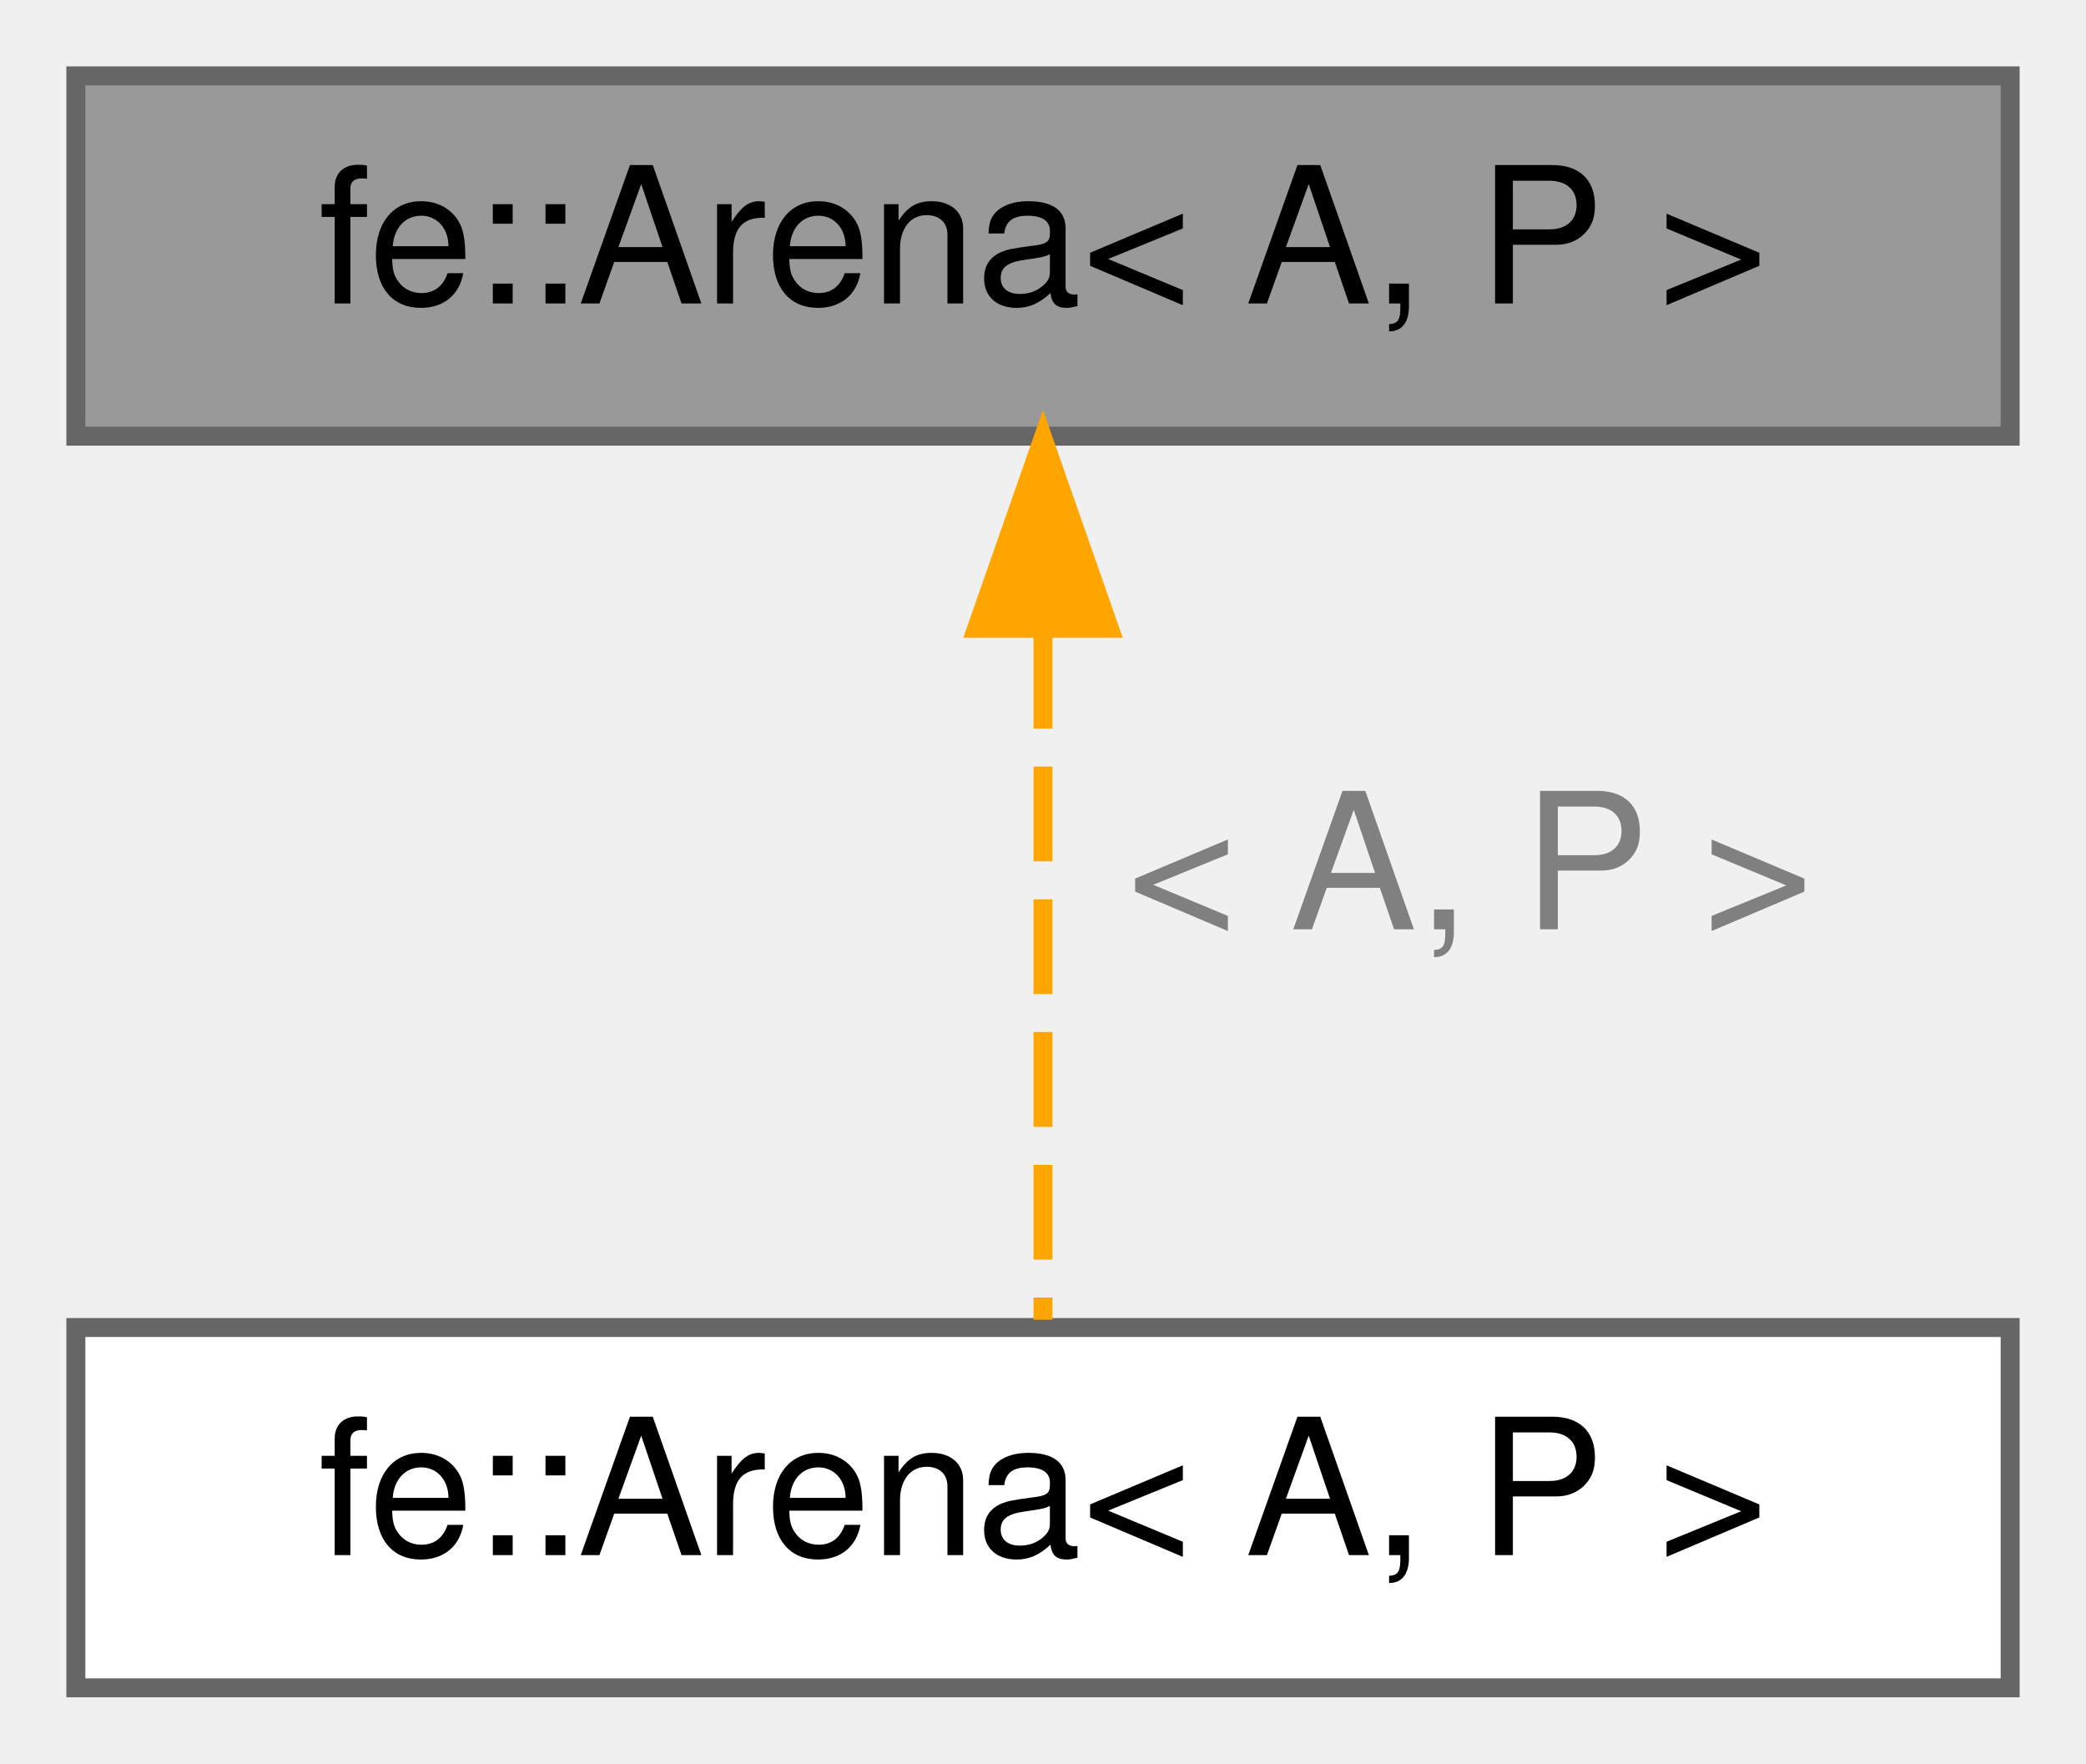
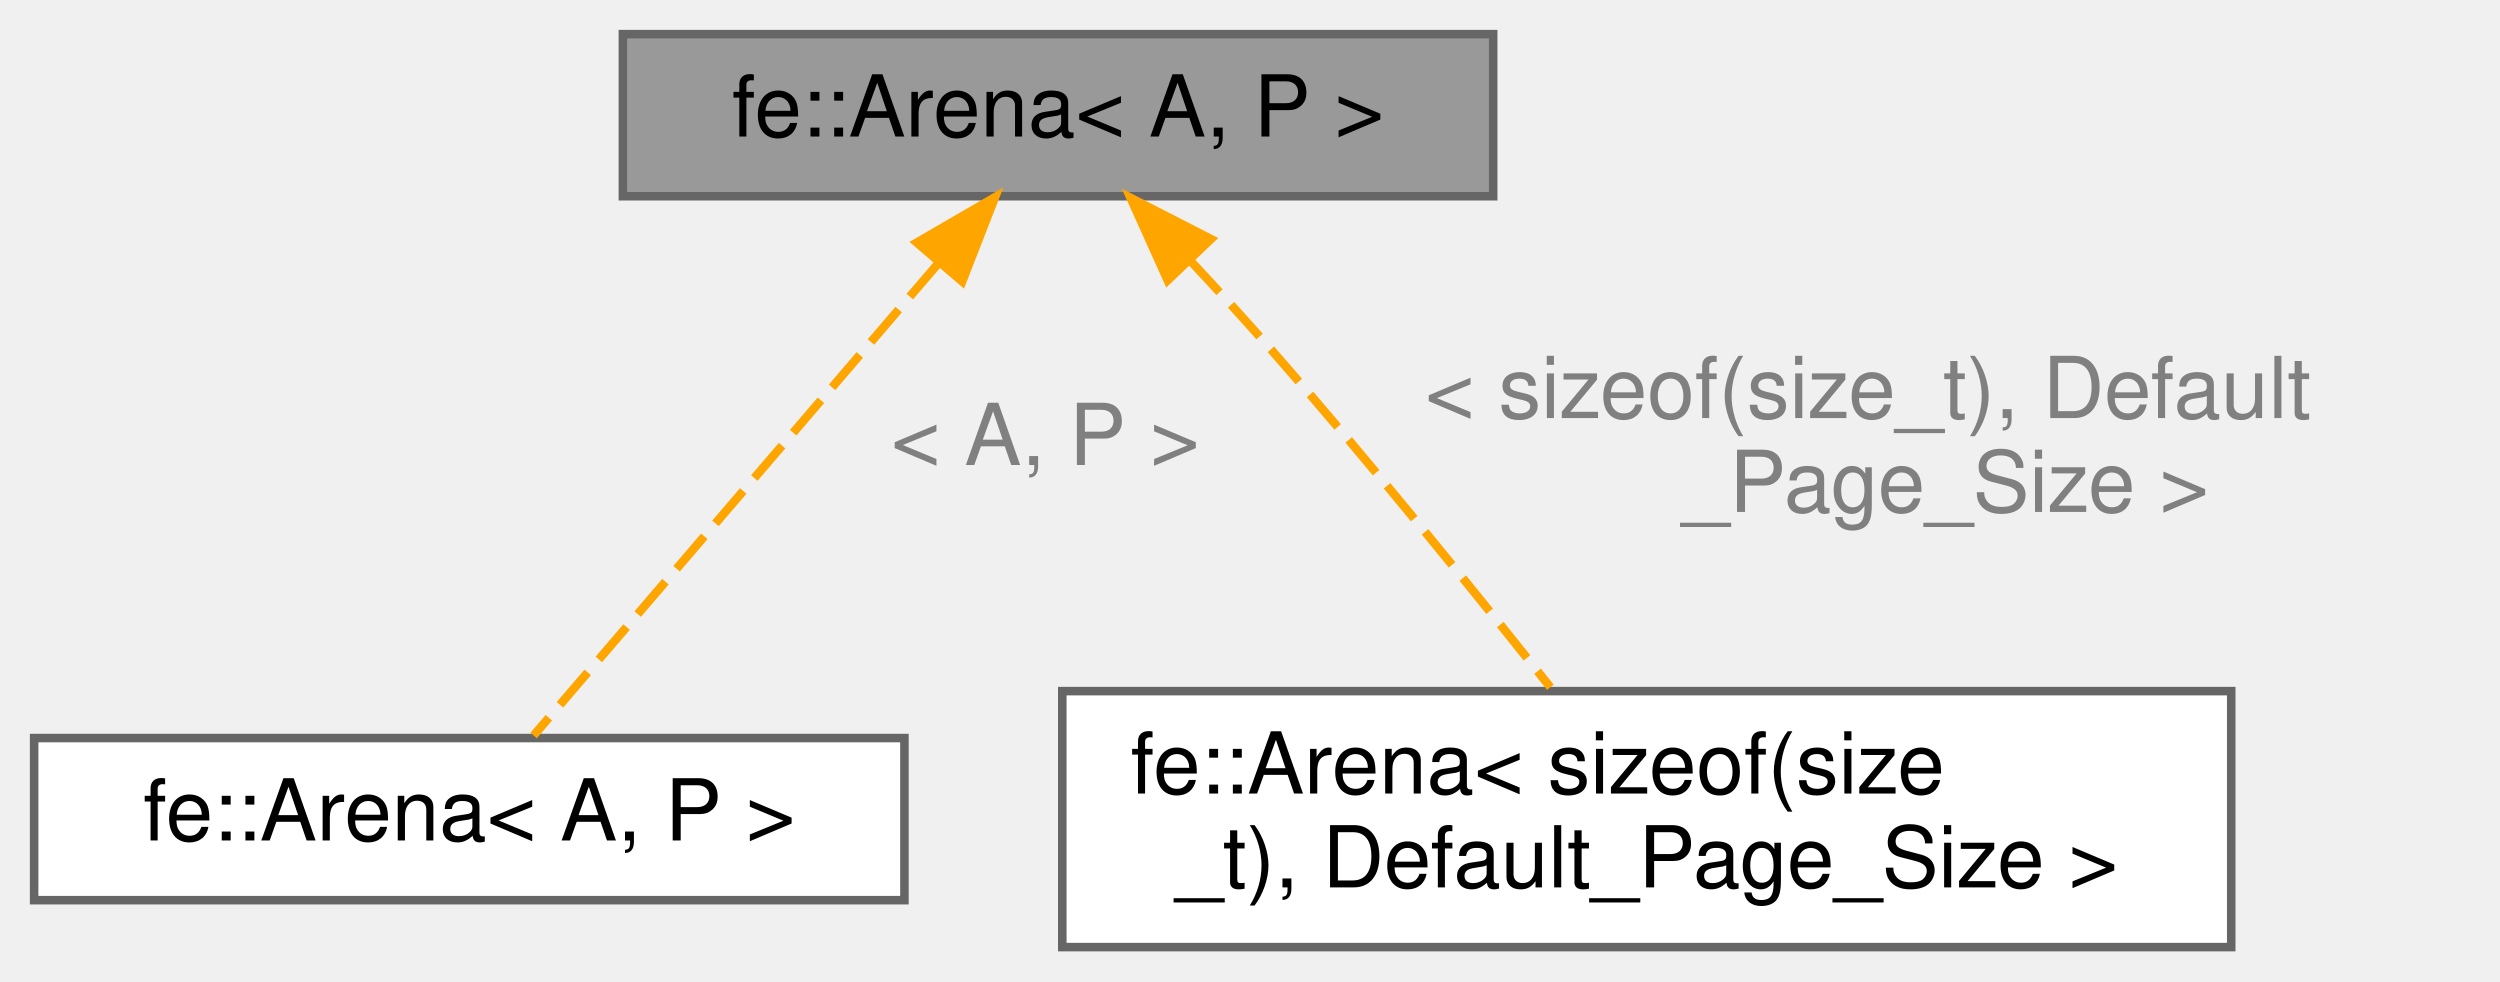
- <svg xmlns="http://www.w3.org/2000/svg" xmlns:xlink="http://www.w3.org/1999/xlink" width="110pt" height="93pt" viewBox="0.00 0.00 110.00 93.00">
-   <g id="graph0" class="graph" transform="scale(1 1) rotate(0) translate(4 89)">
+ <svg xmlns="http://www.w3.org/2000/svg" xmlns:xlink="http://www.w3.org/1999/xlink" width="293pt" height="115pt" viewBox="0.00 0.00 293.00 115.00">
+   <g id="graph0" class="graph" transform="scale(1 1) rotate(0) translate(4 111)">
    <g id="Node000001" class="node">
      <g id="a_Node000001">
-         <a xlink:title=" ">
-           <polygon fill="#999999" stroke="#666666" points="102,-85 0,-85 0,-66 102,-66 102,-85" />
-           <text text-anchor="middle" x="51" y="-73" font-family="Helvetica,sans-Serif" font-size="10.00">fe::Arena&lt; A, P &gt;</text>
+         <a xlink:title="An arena pre-allocates so-called pages of size p.">
+           <polygon fill="#999999" stroke="#666666" points="171,-107 69,-107 69,-88 171,-88 171,-107" />
+           <text text-anchor="middle" x="120" y="-95" font-family="Helvetica,sans-Serif" font-size="10.00">fe::Arena&lt; A, P &gt;</text>
        </a>
      </g>
    </g>
    <g id="Node000002" class="node">
      <g id="a_Node000002">
        <a xlink:href="classfe_1_1Arena.html" target="_top" xlink:title=" ">
-           <polygon fill="white" stroke="#666666" points="102,-19 0,-19 0,0 102,0 102,-19" />
-           <text text-anchor="middle" x="51" y="-7" font-family="Helvetica,sans-Serif" font-size="10.00">fe::Arena&lt; A, P &gt;</text>
+           <polygon fill="white" stroke="#666666" points="102,-24.5 0,-24.5 0,-5.5 102,-5.5 102,-24.5" />
+           <text text-anchor="middle" x="51" y="-12.5" font-family="Helvetica,sans-Serif" font-size="10.00">fe::Arena&lt; A, P &gt;</text>
        </a>
      </g>
    </g>
    <g id="edge1_Node000001_Node000002" class="edge">
      <g id="a_edge1_Node000001_Node000002">
        <a xlink:title=" ">
-           <path fill="none" stroke="orange" stroke-dasharray="5,2" d="M51,-55.58C51,-43.63 51,-28.72 51,-19.41" />
-           <polygon fill="orange" stroke="orange" points="47.5,-55.87 51,-65.87 54.5,-55.87 47.5,-55.87" />
+           <path fill="none" stroke="orange" stroke-dasharray="5,2" d="M105.88,-80.03C91.54,-63.3 69.89,-38.03 58.54,-24.8" />
+           <polygon fill="orange" stroke="orange" points="103.45,-82.57 112.62,-87.89 108.77,-78.01 103.45,-82.57" />
        </a>
      </g>
-       <text text-anchor="middle" x="73.5" y="-40" font-family="Helvetica,sans-Serif" font-size="10.00" fill="grey"> &lt; A, P &gt;</text>
+       <text text-anchor="middle" x="118.5" y="-56.5" font-family="Helvetica,sans-Serif" font-size="10.00" fill="grey"> &lt; A, P &gt;</text>
+     </g>
+     <g id="Node000003" class="node">
+       <g id="a_Node000003">
+         <a xlink:href="classfe_1_1Arena.html" target="_top" xlink:title=" ">
+           <polygon fill="white" stroke="#666666" points="257.5,-30 120.5,-30 120.5,0 257.5,0 257.5,-30" />
+           <text text-anchor="start" x="128.5" y="-18" font-family="Helvetica,sans-Serif" font-size="10.00">fe::Arena&lt; sizeof(size</text>
+           <text text-anchor="middle" x="189" y="-7" font-family="Helvetica,sans-Serif" font-size="10.00">_t), Default_Page_Size &gt;</text>
+         </a>
+       </g>
+     </g>
+     <g id="edge2_Node000001_Node000003" class="edge">
+       <g id="a_edge2_Node000001_Node000003">
+         <a xlink:title=" ">
+           <path fill="none" stroke="orange" stroke-dasharray="5,2" d="M135.53,-80.42C138.71,-77.02 142,-73.42 145,-70 156.48,-56.91 168.97,-41.46 177.7,-30.45" />
+           <polygon fill="orange" stroke="orange" points="132.85,-78.15 128.5,-87.81 137.92,-82.98 132.85,-78.15" />
+         </a>
+       </g>
+       <text text-anchor="start" x="163" y="-62" font-family="Helvetica,sans-Serif" font-size="10.00" fill="grey"> &lt; sizeof(size_t), Default</text>
+       <text text-anchor="middle" x="224" y="-51" font-family="Helvetica,sans-Serif" font-size="10.00" fill="grey">_Page_Size &gt;</text>
    </g>
  </g>
</svg>
